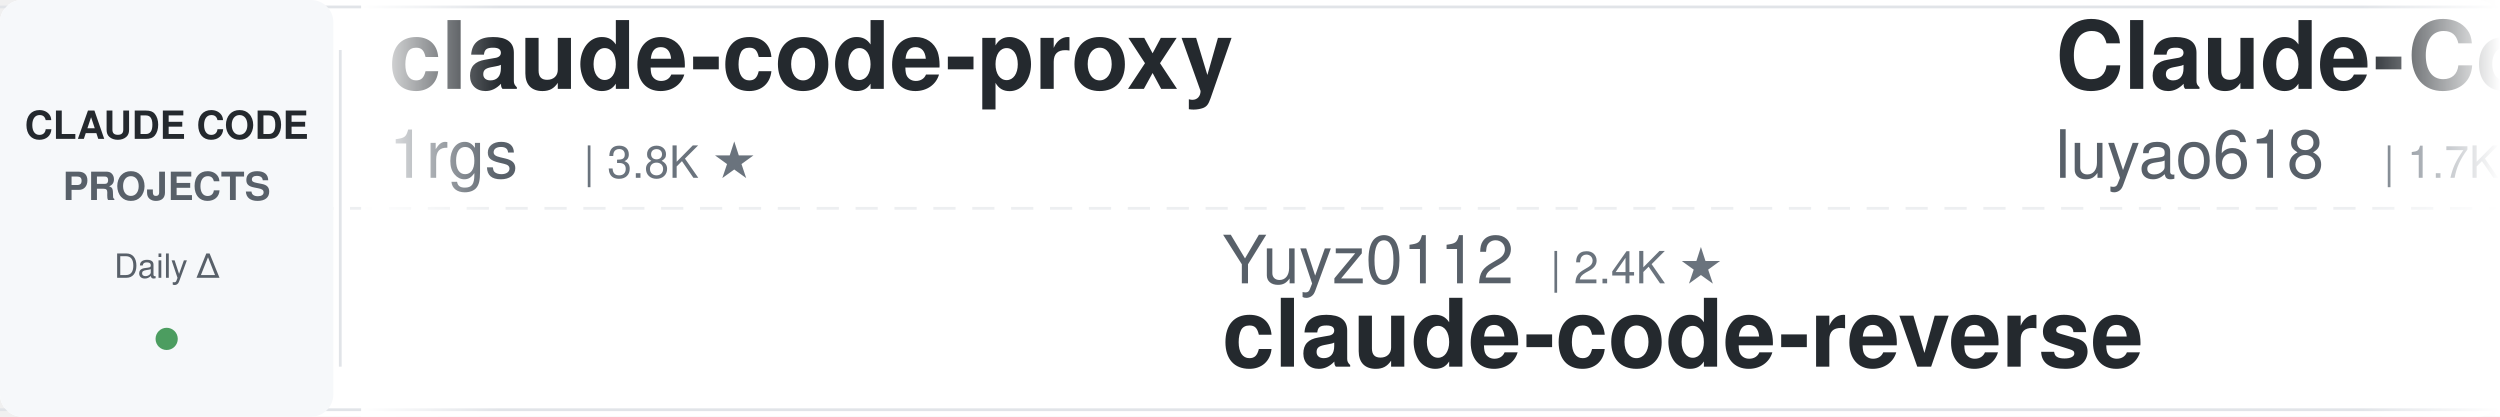
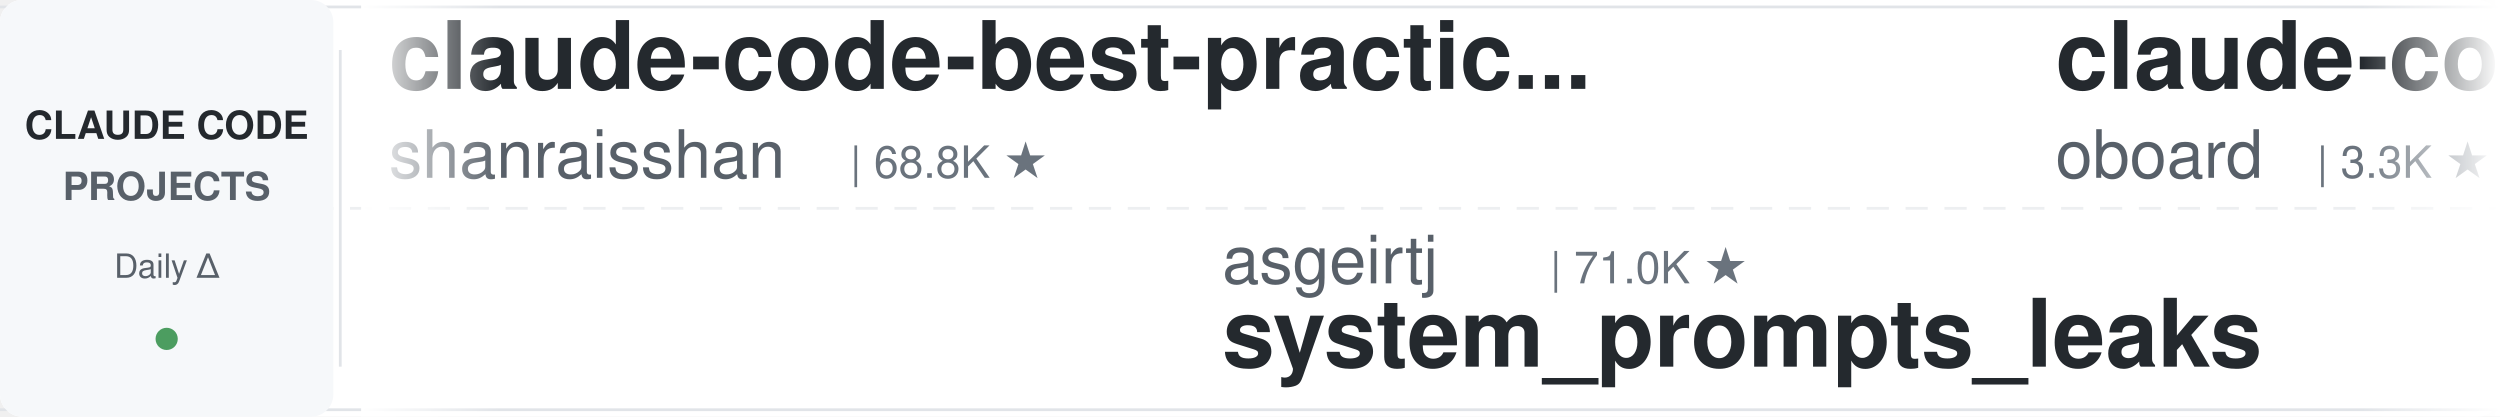
<svg xmlns="http://www.w3.org/2000/svg" width="900" height="150">
  <defs>
    <linearGradient id="leftFade" x1="0%" y1="0%" x2="100%" y2="0%">
      <stop offset="0%" style="stop-color:#ffffff;stop-opacity:1" />
      <stop offset="100%" style="stop-color:#ffffff;stop-opacity:0" />
    </linearGradient>
    <linearGradient id="rightFade" x1="0%" y1="0%" x2="100%" y2="0%">
      <stop offset="0%" style="stop-color:#ffffff;stop-opacity:0" />
      <stop offset="100%" style="stop-color:#ffffff;stop-opacity:1" />
    </linearGradient>
  </defs>
  <rect width="900" height="150" fill="#ffffff" rx="8" />
  <rect x="0" y="2" width="900" height="1" fill="#e1e4e8" />
  <rect x="0" y="147" width="900" height="1" fill="#e1e4e8" />
  <line x1="0" y1="75" x2="900" y2="75" stroke="#e1e4e8" stroke-width="1" stroke-dasharray="8 6" opacity="0.6" />
  <rect x="0" y="0" width="120" height="150" fill="#f6f8fa" rx="8" />
  <text x="60" y="50" font-family="-apple-system, BlinkMacSystemFont, 'Segoe UI', Helvetica, Arial, sans-serif" font-size="14" font-weight="600" fill="#24292e" text-anchor="middle">CLAUDE CODE</text>
  <text x="60" y="72" font-family="-apple-system, BlinkMacSystemFont, 'Segoe UI', Helvetica, Arial, sans-serif" font-size="14" font-weight="600" fill="#586069" text-anchor="middle">PROJECTS</text>
  <text x="60" y="100" font-family="-apple-system, BlinkMacSystemFont, 'Segoe UI', Helvetica, Arial, sans-serif" font-size="12" font-weight="500" fill="#586069" text-anchor="middle">Daily Δ</text>
  <circle cx="60" cy="122" r="4" fill="#22863a" opacity="0.8" />
  <rect x="122" y="18" width="1" height="114" fill="#e1e4e8" />
  <clipPath id="tickerClip">
    <rect x="130" y="0" width="770" height="150" />
  </clipPath>
  <g clip-path="url(#tickerClip)">
    <g id="tickerItems">
      <animateTransform attributeName="transform" attributeType="XML" type="translate" from="0 0" to="-3000 0" dur="54s" repeatCount="indefinite" />
      <g transform="translate(0, 0)">
-         <text x="140" y="32" font-family="-apple-system, BlinkMacSystemFont, 'Segoe UI', Helvetica, Arial, sans-serif" font-size="34" font-weight="600" fill="#24292e">claude-code-proxy</text>
-         <text x="140" y="64" font-family="-apple-system, BlinkMacSystemFont, 'Segoe UI', Helvetica, Arial, sans-serif" font-size="24" font-weight="400" fill="#586069">1rgs</text>
-         <text x="210" y="64" font-family="-apple-system, BlinkMacSystemFont, 'Segoe UI', Helvetica, Arial, sans-serif" font-size="16" font-weight="500" fill="#6a737d">| 3.8K ★</text>
+         <text x="140" y="32" font-family="-apple-system, BlinkMacSystemFont, 'Segoe UI', Helvetica, Arial, sans-serif" font-size="34" font-weight="600" fill="#24292e">claude-code-best-practic...</text>
+         <text x="140" y="64" font-family="-apple-system, BlinkMacSystemFont, 'Segoe UI', Helvetica, Arial, sans-serif" font-size="24" font-weight="400" fill="#586069">shanraisshan</text>
+         <text x="306" y="64" font-family="-apple-system, BlinkMacSystemFont, 'Segoe UI', Helvetica, Arial, sans-serif" font-size="16" font-weight="500" fill="#6a737d">| 68.8K ★</text>
      </g>
      <g transform="translate(300, 0)">
-         <text x="140" y="102" font-family="-apple-system, BlinkMacSystemFont, 'Segoe UI', Helvetica, Arial, sans-serif" font-size="24" font-weight="400" fill="#586069">Yuyz0112</text>
-         <text x="258" y="102" font-family="-apple-system, BlinkMacSystemFont, 'Segoe UI', Helvetica, Arial, sans-serif" font-size="16" font-weight="500" fill="#6a737d">| 2.4K ★</text>
-         <text x="140" y="132" font-family="-apple-system, BlinkMacSystemFont, 'Segoe UI', Helvetica, Arial, sans-serif" font-size="34" font-weight="600" fill="#24292e">claude-code-reverse</text>
+         <text x="140" y="102" font-family="-apple-system, BlinkMacSystemFont, 'Segoe UI', Helvetica, Arial, sans-serif" font-size="24" font-weight="400" fill="#586069">asgeirtj</text>
+         <text x="258" y="102" font-family="-apple-system, BlinkMacSystemFont, 'Segoe UI', Helvetica, Arial, sans-serif" font-size="16" font-weight="500" fill="#6a737d">| 71.0K ★</text>
+         <text x="140" y="132" font-family="-apple-system, BlinkMacSystemFont, 'Segoe UI', Helvetica, Arial, sans-serif" font-size="34" font-weight="600" fill="#24292e">system_prompts_leaks</text>
      </g>
      <g transform="translate(600, 0)">
-         <text x="140" y="32" font-family="-apple-system, BlinkMacSystemFont, 'Segoe UI', Helvetica, Arial, sans-serif" font-size="34" font-weight="600" fill="#24292e">Claude-Code-Source-Study</text>
-         <text x="140" y="64" font-family="-apple-system, BlinkMacSystemFont, 'Segoe UI', Helvetica, Arial, sans-serif" font-size="24" font-weight="400" fill="#586069">luyao618</text>
-         <text x="258" y="64" font-family="-apple-system, BlinkMacSystemFont, 'Segoe UI', Helvetica, Arial, sans-serif" font-size="16" font-weight="500" fill="#6a737d">| 1.7K ★</text>
+         <text x="140" y="32" font-family="-apple-system, BlinkMacSystemFont, 'Segoe UI', Helvetica, Arial, sans-serif" font-size="34" font-weight="600" fill="#24292e">claude-code-rev</text>
+         <text x="140" y="64" font-family="-apple-system, BlinkMacSystemFont, 'Segoe UI', Helvetica, Arial, sans-serif" font-size="24" font-weight="400" fill="#586069">oboard</text>
+         <text x="234" y="64" font-family="-apple-system, BlinkMacSystemFont, 'Segoe UI', Helvetica, Arial, sans-serif" font-size="16" font-weight="500" fill="#6a737d">| 3.3K ★</text>
      </g>
      <g transform="translate(900, 0)">
+         <text x="140" y="102" font-family="-apple-system, BlinkMacSystemFont, 'Segoe UI', Helvetica, Arial, sans-serif" font-size="24" font-weight="400" fill="#586069">WorldFlowAI</text>
+         <text x="294" y="102" font-family="-apple-system, BlinkMacSystemFont, 'Segoe UI', Helvetica, Arial, sans-serif" font-size="16" font-weight="500" fill="#6a737d">| 6.1K ★</text>
+         <text x="140" y="132" font-family="-apple-system, BlinkMacSystemFont, 'Segoe UI', Helvetica, Arial, sans-serif" font-size="34" font-weight="600" fill="#24292e">everything-claude-code</text>
+       </g>
+       <g transform="translate(1200, 0)">
+         <text x="140" y="32" font-family="-apple-system, BlinkMacSystemFont, 'Segoe UI', Helvetica, Arial, sans-serif" font-size="34" font-weight="600" fill="#24292e">claude-code-system-promp...</text>
+         <text x="140" y="64" font-family="-apple-system, BlinkMacSystemFont, 'Segoe UI', Helvetica, Arial, sans-serif" font-size="24" font-weight="400" fill="#586069">Piebald-AI</text>
+         <text x="282" y="64" font-family="-apple-system, BlinkMacSystemFont, 'Segoe UI', Helvetica, Arial, sans-serif" font-size="16" font-weight="500" fill="#6a737d">| 13.1K ★</text>
+       </g>
+       <g transform="translate(1500, 0)">
+         <text x="140" y="102" font-family="-apple-system, BlinkMacSystemFont, 'Segoe UI', Helvetica, Arial, sans-serif" font-size="24" font-weight="400" fill="#586069">daymade</text>
+         <text x="246" y="102" font-family="-apple-system, BlinkMacSystemFont, 'Segoe UI', Helvetica, Arial, sans-serif" font-size="16" font-weight="500" fill="#6a737d">| 1.5K ★</text>
+         <text x="140" y="132" font-family="-apple-system, BlinkMacSystemFont, 'Segoe UI', Helvetica, Arial, sans-serif" font-size="34" font-weight="600" fill="#24292e">claude-code-skills</text>
+       </g>
+       <g transform="translate(1800, 0)">
+         <text x="140" y="32" font-family="-apple-system, BlinkMacSystemFont, 'Segoe UI', Helvetica, Arial, sans-serif" font-size="34" font-weight="600" fill="#24292e">free-claude-code</text>
+         <text x="140" y="64" font-family="-apple-system, BlinkMacSystemFont, 'Segoe UI', Helvetica, Arial, sans-serif" font-size="24" font-weight="400" fill="#586069">Alishahryar1</text>
+         <text x="306" y="64" font-family="-apple-system, BlinkMacSystemFont, 'Segoe UI', Helvetica, Arial, sans-serif" font-size="16" font-weight="500" fill="#6a737d">| 67.4K ★</text>
+       </g>
+       <g transform="translate(2100, 0)">
+         <text x="140" y="102" font-family="-apple-system, BlinkMacSystemFont, 'Segoe UI', Helvetica, Arial, sans-serif" font-size="24" font-weight="400" fill="#586069">shareAI-lab</text>
+         <text x="294" y="102" font-family="-apple-system, BlinkMacSystemFont, 'Segoe UI', Helvetica, Arial, sans-serif" font-size="16" font-weight="500" fill="#6a737d">| 80.1K ★</text>
+         <text x="140" y="132" font-family="-apple-system, BlinkMacSystemFont, 'Segoe UI', Helvetica, Arial, sans-serif" font-size="34" font-weight="600" fill="#24292e">learn-claude-code</text>
+       </g>
+       <g transform="translate(2400, 0)">
+         <text x="140" y="32" font-family="-apple-system, BlinkMacSystemFont, 'Segoe UI', Helvetica, Arial, sans-serif" font-size="34" font-weight="600" fill="#24292e">claude-code-prompts</text>
+         <text x="140" y="64" font-family="-apple-system, BlinkMacSystemFont, 'Segoe UI', Helvetica, Arial, sans-serif" font-size="24" font-weight="400" fill="#586069">repowise-dev</text>
+         <text x="306" y="64" font-family="-apple-system, BlinkMacSystemFont, 'Segoe UI', Helvetica, Arial, sans-serif" font-size="16" font-weight="500" fill="#6a737d">| 1.2K ★</text>
+       </g>
+       <g transform="translate(2700, 0)">
        <text x="140" y="102" font-family="-apple-system, BlinkMacSystemFont, 'Segoe UI', Helvetica, Arial, sans-serif" font-size="24" font-weight="400" fill="#586069">Windy3f3f3f3f</text>
        <text x="318" y="102" font-family="-apple-system, BlinkMacSystemFont, 'Segoe UI', Helvetica, Arial, sans-serif" font-size="16" font-weight="500" fill="#6a737d">| 3.8K ★</text>
        <text x="140" y="132" font-family="-apple-system, BlinkMacSystemFont, 'Segoe UI', Helvetica, Arial, sans-serif" font-size="34" font-weight="600" fill="#24292e">how-claude-code-works</text>
      </g>
-       <g transform="translate(1200, 0)">
-         <text x="140" y="32" font-family="-apple-system, BlinkMacSystemFont, 'Segoe UI', Helvetica, Arial, sans-serif" font-size="34" font-weight="600" fill="#24292e">oh-my-claudecode</text>
-         <text x="140" y="64" font-family="-apple-system, BlinkMacSystemFont, 'Segoe UI', Helvetica, Arial, sans-serif" font-size="24" font-weight="400" fill="#586069">Yeachan-Heo</text>
-         <text x="294" y="64" font-family="-apple-system, BlinkMacSystemFont, 'Segoe UI', Helvetica, Arial, sans-serif" font-size="16" font-weight="500" fill="#6a737d">| 40.7K ★</text>
+       <g transform="translate(3000, 0)">
+         <text x="140" y="32" font-family="-apple-system, BlinkMacSystemFont, 'Segoe UI', Helvetica, Arial, sans-serif" font-size="34" font-weight="600" fill="#24292e">claude-code-best-practic...</text>
+         <text x="140" y="64" font-family="-apple-system, BlinkMacSystemFont, 'Segoe UI', Helvetica, Arial, sans-serif" font-size="24" font-weight="400" fill="#586069">shanraisshan</text>
+         <text x="306" y="64" font-family="-apple-system, BlinkMacSystemFont, 'Segoe UI', Helvetica, Arial, sans-serif" font-size="16" font-weight="500" fill="#6a737d">| 68.8K ★</text>
      </g>
-       <g transform="translate(1500, 0)">
-         <text x="140" y="102" font-family="-apple-system, BlinkMacSystemFont, 'Segoe UI', Helvetica, Arial, sans-serif" font-size="24" font-weight="400" fill="#586069">zebbern</text>
-         <text x="246" y="102" font-family="-apple-system, BlinkMacSystemFont, 'Segoe UI', Helvetica, Arial, sans-serif" font-size="16" font-weight="500" fill="#6a737d">| 4.7K ★</text>
-         <text x="140" y="132" font-family="-apple-system, BlinkMacSystemFont, 'Segoe UI', Helvetica, Arial, sans-serif" font-size="34" font-weight="600" fill="#24292e">claude-code-guide</text>
+       <g transform="translate(3300, 0)">
+         <text x="140" y="102" font-family="-apple-system, BlinkMacSystemFont, 'Segoe UI', Helvetica, Arial, sans-serif" font-size="24" font-weight="400" fill="#586069">asgeirtj</text>
+         <text x="258" y="102" font-family="-apple-system, BlinkMacSystemFont, 'Segoe UI', Helvetica, Arial, sans-serif" font-size="16" font-weight="500" fill="#6a737d">| 71.0K ★</text>
+         <text x="140" y="132" font-family="-apple-system, BlinkMacSystemFont, 'Segoe UI', Helvetica, Arial, sans-serif" font-size="34" font-weight="600" fill="#24292e">system_prompts_leaks</text>
      </g>
-       <g transform="translate(1800, 0)">
-         <text x="140" y="32" font-family="-apple-system, BlinkMacSystemFont, 'Segoe UI', Helvetica, Arial, sans-serif" font-size="34" font-weight="600" fill="#24292e">pi-vs-claude-code</text>
-         <text x="140" y="64" font-family="-apple-system, BlinkMacSystemFont, 'Segoe UI', Helvetica, Arial, sans-serif" font-size="24" font-weight="400" fill="#586069">disler</text>
-         <text x="234" y="64" font-family="-apple-system, BlinkMacSystemFont, 'Segoe UI', Helvetica, Arial, sans-serif" font-size="16" font-weight="500" fill="#6a737d">| 1.7K ★</text>
+       <g transform="translate(3600, 0)">
+         <text x="140" y="32" font-family="-apple-system, BlinkMacSystemFont, 'Segoe UI', Helvetica, Arial, sans-serif" font-size="34" font-weight="600" fill="#24292e">claude-code-rev</text>
+         <text x="140" y="64" font-family="-apple-system, BlinkMacSystemFont, 'Segoe UI', Helvetica, Arial, sans-serif" font-size="24" font-weight="400" fill="#586069">oboard</text>
+         <text x="234" y="64" font-family="-apple-system, BlinkMacSystemFont, 'Segoe UI', Helvetica, Arial, sans-serif" font-size="16" font-weight="500" fill="#6a737d">| 3.3K ★</text>
      </g>
-       <g transform="translate(2100, 0)">
-         <text x="140" y="102" font-family="-apple-system, BlinkMacSystemFont, 'Segoe UI', Helvetica, Arial, sans-serif" font-size="24" font-weight="400" fill="#586069">Chachamaru127</text>
-         <text x="318" y="102" font-family="-apple-system, BlinkMacSystemFont, 'Segoe UI', Helvetica, Arial, sans-serif" font-size="16" font-weight="500" fill="#6a737d">| 3.2K ★</text>
-         <text x="140" y="132" font-family="-apple-system, BlinkMacSystemFont, 'Segoe UI', Helvetica, Arial, sans-serif" font-size="34" font-weight="600" fill="#24292e">claude-code-harness</text>
-       </g>
-       <g transform="translate(2400, 0)">
-         <text x="140" y="32" font-family="-apple-system, BlinkMacSystemFont, 'Segoe UI', Helvetica, Arial, sans-serif" font-size="34" font-weight="600" fill="#24292e">claude-code-local</text>
-         <text x="140" y="64" font-family="-apple-system, BlinkMacSystemFont, 'Segoe UI', Helvetica, Arial, sans-serif" font-size="24" font-weight="400" fill="#586069">nicedreamzapp</text>
-         <text x="318" y="64" font-family="-apple-system, BlinkMacSystemFont, 'Segoe UI', Helvetica, Arial, sans-serif" font-size="16" font-weight="500" fill="#6a737d">| 3.5K ★</text>
-       </g>
-       <g transform="translate(2700, 0)">
+       <g transform="translate(3900, 0)">
        <text x="140" y="102" font-family="-apple-system, BlinkMacSystemFont, 'Segoe UI', Helvetica, Arial, sans-serif" font-size="24" font-weight="400" fill="#586069">WorldFlowAI</text>
        <text x="294" y="102" font-family="-apple-system, BlinkMacSystemFont, 'Segoe UI', Helvetica, Arial, sans-serif" font-size="16" font-weight="500" fill="#6a737d">| 6.1K ★</text>
        <text x="140" y="132" font-family="-apple-system, BlinkMacSystemFont, 'Segoe UI', Helvetica, Arial, sans-serif" font-size="34" font-weight="600" fill="#24292e">everything-claude-code</text>
-       </g>
-       <g transform="translate(3000, 0)">
-         <text x="140" y="32" font-family="-apple-system, BlinkMacSystemFont, 'Segoe UI', Helvetica, Arial, sans-serif" font-size="34" font-weight="600" fill="#24292e">claude-code-proxy</text>
-         <text x="140" y="64" font-family="-apple-system, BlinkMacSystemFont, 'Segoe UI', Helvetica, Arial, sans-serif" font-size="24" font-weight="400" fill="#586069">1rgs</text>
-         <text x="210" y="64" font-family="-apple-system, BlinkMacSystemFont, 'Segoe UI', Helvetica, Arial, sans-serif" font-size="16" font-weight="500" fill="#6a737d">| 3.8K ★</text>
-       </g>
-       <g transform="translate(3300, 0)">
-         <text x="140" y="102" font-family="-apple-system, BlinkMacSystemFont, 'Segoe UI', Helvetica, Arial, sans-serif" font-size="24" font-weight="400" fill="#586069">Yuyz0112</text>
-         <text x="258" y="102" font-family="-apple-system, BlinkMacSystemFont, 'Segoe UI', Helvetica, Arial, sans-serif" font-size="16" font-weight="500" fill="#6a737d">| 2.4K ★</text>
-         <text x="140" y="132" font-family="-apple-system, BlinkMacSystemFont, 'Segoe UI', Helvetica, Arial, sans-serif" font-size="34" font-weight="600" fill="#24292e">claude-code-reverse</text>
-       </g>
-       <g transform="translate(3600, 0)">
-         <text x="140" y="32" font-family="-apple-system, BlinkMacSystemFont, 'Segoe UI', Helvetica, Arial, sans-serif" font-size="34" font-weight="600" fill="#24292e">Claude-Code-Source-Study</text>
-         <text x="140" y="64" font-family="-apple-system, BlinkMacSystemFont, 'Segoe UI', Helvetica, Arial, sans-serif" font-size="24" font-weight="400" fill="#586069">luyao618</text>
-         <text x="258" y="64" font-family="-apple-system, BlinkMacSystemFont, 'Segoe UI', Helvetica, Arial, sans-serif" font-size="16" font-weight="500" fill="#6a737d">| 1.7K ★</text>
-       </g>
-       <g transform="translate(3900, 0)">
-         <text x="140" y="102" font-family="-apple-system, BlinkMacSystemFont, 'Segoe UI', Helvetica, Arial, sans-serif" font-size="24" font-weight="400" fill="#586069">Windy3f3f3f3f</text>
-         <text x="318" y="102" font-family="-apple-system, BlinkMacSystemFont, 'Segoe UI', Helvetica, Arial, sans-serif" font-size="16" font-weight="500" fill="#6a737d">| 3.8K ★</text>
-         <text x="140" y="132" font-family="-apple-system, BlinkMacSystemFont, 'Segoe UI', Helvetica, Arial, sans-serif" font-size="34" font-weight="600" fill="#24292e">how-claude-code-works</text>
      </g>
    </g>
  </g>
  <rect x="130" y="0" width="50" height="150" fill="url(#leftFade)" />
  <rect x="850" y="0" width="50" height="150" fill="url(#rightFade)" />
</svg>
